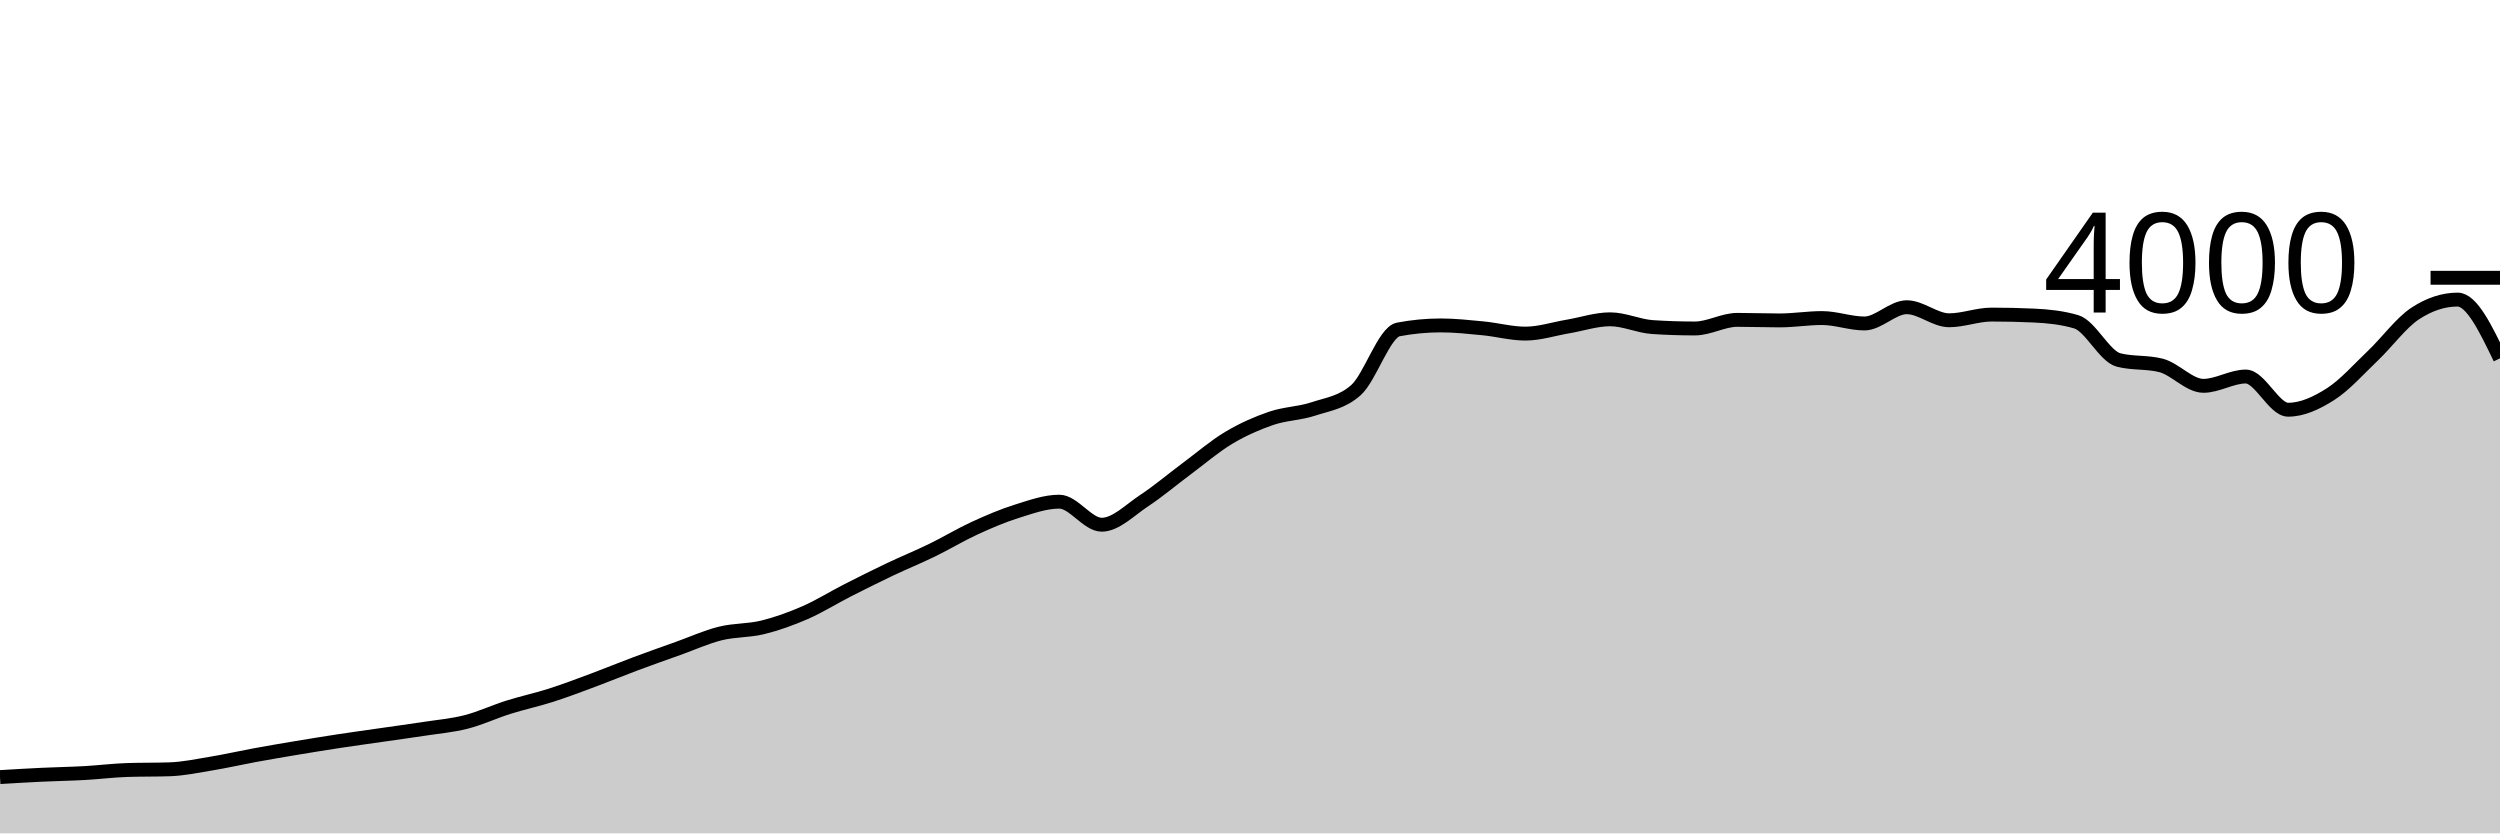
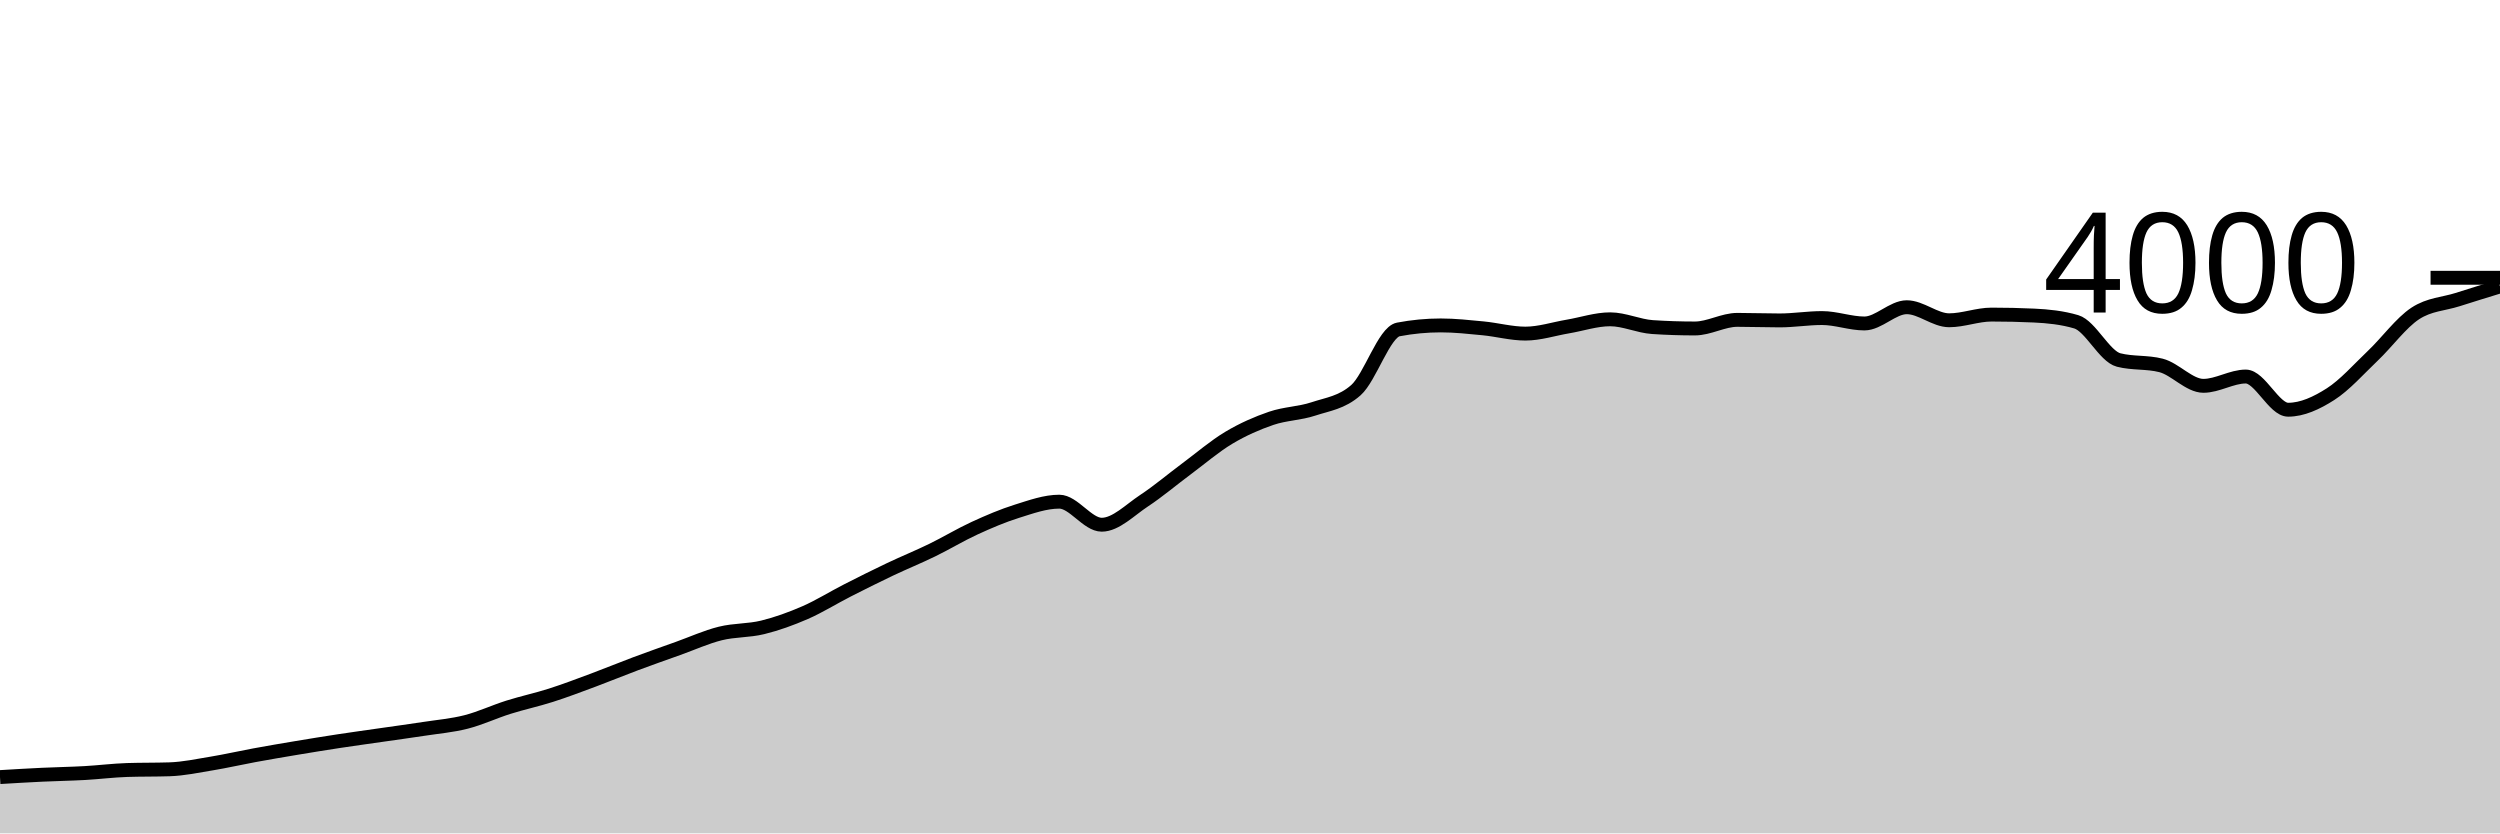
<svg xmlns="http://www.w3.org/2000/svg" viewBox="0 0 180 60">
  <g transform="translate(0,20)">
-     <path class="area" fill="rgba(0, 0, 0, 0.2)" d="M0,35.95C1.017,35.889,2.034,35.828,3.051,35.78C4.068,35.732,5.085,35.717,6.102,35.66C7.119,35.603,8.136,35.473,9.153,35.44C10.169,35.407,11.186,35.423,12.203,35.39C13.22,35.357,14.237,35.138,15.254,34.97C16.271,34.802,17.288,34.567,18.305,34.38C19.322,34.193,20.339,34.02,21.356,33.85C22.373,33.68,23.39,33.515,24.407,33.36C25.424,33.205,26.441,33.067,27.458,32.92C28.475,32.773,29.492,32.637,30.508,32.48C31.525,32.323,32.542,32.24,33.559,31.98C34.576,31.72,35.593,31.24,36.61,30.92C37.627,30.6,38.644,30.385,39.661,30.06C40.678,29.735,41.695,29.348,42.712,28.97C43.729,28.592,44.746,28.17,45.763,27.79C46.78,27.41,47.797,27.053,48.814,26.69C49.831,26.327,50.847,25.863,51.864,25.61C52.881,25.357,53.898,25.42,54.915,25.17C55.932,24.92,56.949,24.553,57.966,24.11C58.983,23.667,60,23.028,61.017,22.51C62.034,21.992,63.051,21.483,64.068,21C65.085,20.517,66.102,20.105,67.119,19.61C68.136,19.115,69.153,18.497,70.169,18.03C71.186,17.563,72.203,17.128,73.22,16.81C74.237,16.492,75.254,16.12,76.271,16.12C77.288,16.12,78.305,17.78,79.322,17.78C80.339,17.78,81.356,16.72,82.373,16.05C83.39,15.38,84.407,14.515,85.424,13.76C86.441,13.005,87.458,12.127,88.475,11.52C89.492,10.913,90.508,10.467,91.525,10.12C92.542,9.773,93.559,9.778,94.576,9.44C95.593,9.102,96.61,8.99,97.627,8.09C98.644,7.19,99.661,3.913,100.678,3.72C101.695,3.527,102.712,3.43,103.729,3.43C104.746,3.43,105.763,3.542,106.78,3.64C107.797,3.738,108.814,4.02,109.831,4.02C110.847,4.02,111.864,3.682,112.881,3.51C113.898,3.338,114.915,2.99,115.932,2.99C116.949,2.99,117.966,3.483,118.983,3.55C120,3.617,121.017,3.65,122.034,3.65C123.051,3.65,124.068,3.03,125.085,3.03C126.102,3.03,127.119,3.07,128.136,3.07C129.153,3.07,130.169,2.9,131.186,2.9C132.203,2.9,133.22,3.29,134.237,3.29C135.254,3.29,136.271,2.12,137.288,2.12C138.305,2.12,139.322,3.06,140.339,3.06C141.356,3.06,142.373,2.65,143.39,2.65C144.407,2.65,145.424,2.673,146.441,2.72C147.458,2.767,148.475,2.87,149.492,3.17C150.508,3.47,151.525,5.66,152.542,5.92C153.559,6.18,154.576,6.05,155.593,6.31C156.61,6.57,157.627,7.78,158.644,7.78C159.661,7.78,160.678,7.11,161.695,7.11C162.712,7.11,163.729,9.5,164.746,9.5C165.763,9.5,166.78,9.028,167.797,8.38C168.814,7.732,169.831,6.578,170.847,5.61C171.864,4.642,172.881,3.237,173.898,2.57C174.915,1.903,175.932,1.57,176.949,1.57C177.966,1.57,178.983,3.685,180,5.8L180,40C178.983,40,177.966,40,176.949,40C175.932,40,174.915,40,173.898,40C172.881,40,171.864,40,170.847,40C169.831,40,168.814,40,167.797,40C166.78,40,165.763,40,164.746,40C163.729,40,162.712,40,161.695,40C160.678,40,159.661,40,158.644,40C157.627,40,156.61,40,155.593,40C154.576,40,153.559,40,152.542,40C151.525,40,150.508,40,149.492,40C148.475,40,147.458,40,146.441,40C145.424,40,144.407,40,143.39,40C142.373,40,141.356,40,140.339,40C139.322,40,138.305,40,137.288,40C136.271,40,135.254,40,134.237,40C133.22,40,132.203,40,131.186,40C130.169,40,129.153,40,128.136,40C127.119,40,126.102,40,125.085,40C124.068,40,123.051,40,122.034,40C121.017,40,120,40,118.983,40C117.966,40,116.949,40,115.932,40C114.915,40,113.898,40,112.881,40C111.864,40,110.847,40,109.831,40C108.814,40,107.797,40,106.78,40C105.763,40,104.746,40,103.729,40C102.712,40,101.695,40,100.678,40C99.661,40,98.644,40,97.627,40C96.61,40,95.593,40,94.576,40C93.559,40,92.542,40,91.525,40C90.508,40,89.492,40,88.475,40C87.458,40,86.441,40,85.424,40C84.407,40,83.39,40,82.373,40C81.356,40,80.339,40,79.322,40C78.305,40,77.288,40,76.271,40C75.254,40,74.237,40,73.22,40C72.203,40,71.186,40,70.169,40C69.153,40,68.136,40,67.119,40C66.102,40,65.085,40,64.068,40C63.051,40,62.034,40,61.017,40C60,40,58.983,40,57.966,40C56.949,40,55.932,40,54.915,40C53.898,40,52.881,40,51.864,40C50.847,40,49.831,40,48.814,40C47.797,40,46.78,40,45.763,40C44.746,40,43.729,40,42.712,40C41.695,40,40.678,40,39.661,40C38.644,40,37.627,40,36.61,40C35.593,40,34.576,40,33.559,40C32.542,40,31.525,40,30.508,40C29.492,40,28.475,40,27.458,40C26.441,40,25.424,40,24.407,40C23.39,40,22.373,40,21.356,40C20.339,40,19.322,40,18.305,40C17.288,40,16.271,40,15.254,40C14.237,40,13.22,40,12.203,40C11.186,40,10.169,40,9.153,40C8.136,40,7.119,40,6.102,40C5.085,40,4.068,40,3.051,40C2.034,40,1.017,40,0,40Z" />
-     <path class="line" stroke="black" fill="none" d="M0,35.95C1.017,35.889,2.034,35.828,3.051,35.78C4.068,35.732,5.085,35.717,6.102,35.66C7.119,35.603,8.136,35.473,9.153,35.44C10.169,35.407,11.186,35.423,12.203,35.39C13.22,35.357,14.237,35.138,15.254,34.97C16.271,34.802,17.288,34.567,18.305,34.38C19.322,34.193,20.339,34.02,21.356,33.85C22.373,33.68,23.39,33.515,24.407,33.36C25.424,33.205,26.441,33.067,27.458,32.92C28.475,32.773,29.492,32.637,30.508,32.48C31.525,32.323,32.542,32.24,33.559,31.98C34.576,31.72,35.593,31.24,36.61,30.92C37.627,30.6,38.644,30.385,39.661,30.06C40.678,29.735,41.695,29.348,42.712,28.97C43.729,28.592,44.746,28.17,45.763,27.79C46.78,27.41,47.797,27.053,48.814,26.69C49.831,26.327,50.847,25.863,51.864,25.61C52.881,25.357,53.898,25.42,54.915,25.17C55.932,24.92,56.949,24.553,57.966,24.11C58.983,23.667,60,23.028,61.017,22.51C62.034,21.992,63.051,21.483,64.068,21C65.085,20.517,66.102,20.105,67.119,19.61C68.136,19.115,69.153,18.497,70.169,18.03C71.186,17.563,72.203,17.128,73.22,16.81C74.237,16.492,75.254,16.12,76.271,16.12C77.288,16.12,78.305,17.78,79.322,17.78C80.339,17.78,81.356,16.72,82.373,16.05C83.39,15.38,84.407,14.515,85.424,13.76C86.441,13.005,87.458,12.127,88.475,11.52C89.492,10.913,90.508,10.467,91.525,10.12C92.542,9.773,93.559,9.778,94.576,9.44C95.593,9.102,96.61,8.99,97.627,8.09C98.644,7.19,99.661,3.913,100.678,3.72C101.695,3.527,102.712,3.43,103.729,3.43C104.746,3.43,105.763,3.542,106.78,3.64C107.797,3.738,108.814,4.02,109.831,4.02C110.847,4.02,111.864,3.682,112.881,3.51C113.898,3.338,114.915,2.99,115.932,2.99C116.949,2.99,117.966,3.483,118.983,3.55C120,3.617,121.017,3.65,122.034,3.65C123.051,3.65,124.068,3.03,125.085,3.03C126.102,3.03,127.119,3.07,128.136,3.07C129.153,3.07,130.169,2.9,131.186,2.9C132.203,2.9,133.22,3.29,134.237,3.29C135.254,3.29,136.271,2.12,137.288,2.12C138.305,2.12,139.322,3.06,140.339,3.06C141.356,3.06,142.373,2.65,143.39,2.65C144.407,2.65,145.424,2.673,146.441,2.72C147.458,2.767,148.475,2.87,149.492,3.17C150.508,3.47,151.525,5.66,152.542,5.92C153.559,6.18,154.576,6.05,155.593,6.31C156.61,6.57,157.627,7.78,158.644,7.78C159.661,7.78,160.678,7.11,161.695,7.11C162.712,7.11,163.729,9.5,164.746,9.5C165.763,9.5,166.78,9.028,167.797,8.38C168.814,7.732,169.831,6.578,170.847,5.61C171.864,4.642,172.881,3.237,173.898,2.57C174.915,1.903,175.932,1.57,176.949,1.57C177.966,1.57,178.983,3.685,180,5.8" />
+     <path class="area" fill="rgba(0, 0, 0, 0.2)" d="M0,35.95C1.017,35.889,2.034,35.828,3.051,35.78C4.068,35.732,5.085,35.717,6.102,35.66C7.119,35.603,8.136,35.473,9.153,35.44C10.169,35.407,11.186,35.423,12.203,35.39C13.22,35.357,14.237,35.138,15.254,34.97C16.271,34.802,17.288,34.567,18.305,34.38C19.322,34.193,20.339,34.02,21.356,33.85C22.373,33.68,23.39,33.515,24.407,33.36C25.424,33.205,26.441,33.067,27.458,32.92C28.475,32.773,29.492,32.637,30.508,32.48C31.525,32.323,32.542,32.24,33.559,31.98C34.576,31.72,35.593,31.24,36.61,30.92C37.627,30.6,38.644,30.385,39.661,30.06C40.678,29.735,41.695,29.348,42.712,28.97C43.729,28.592,44.746,28.17,45.763,27.79C46.78,27.41,47.797,27.053,48.814,26.69C49.831,26.327,50.847,25.863,51.864,25.61C52.881,25.357,53.898,25.42,54.915,25.17C55.932,24.92,56.949,24.553,57.966,24.11C58.983,23.667,60,23.028,61.017,22.51C62.034,21.992,63.051,21.483,64.068,21C65.085,20.517,66.102,20.105,67.119,19.61C68.136,19.115,69.153,18.497,70.169,18.03C71.186,17.563,72.203,17.128,73.22,16.81C74.237,16.492,75.254,16.12,76.271,16.12C77.288,16.12,78.305,17.78,79.322,17.78C80.339,17.78,81.356,16.72,82.373,16.05C83.39,15.38,84.407,14.515,85.424,13.76C86.441,13.005,87.458,12.127,88.475,11.52C89.492,10.913,90.508,10.467,91.525,10.12C92.542,9.773,93.559,9.778,94.576,9.44C95.593,9.102,96.61,8.99,97.627,8.09C98.644,7.19,99.661,3.913,100.678,3.72C101.695,3.527,102.712,3.43,103.729,3.43C104.746,3.43,105.763,3.542,106.78,3.64C107.797,3.738,108.814,4.02,109.831,4.02C110.847,4.02,111.864,3.682,112.881,3.51C113.898,3.338,114.915,2.99,115.932,2.99C116.949,2.99,117.966,3.483,118.983,3.55C120,3.617,121.017,3.65,122.034,3.65C123.051,3.65,124.068,3.03,125.085,3.03C126.102,3.03,127.119,3.07,128.136,3.07C129.153,3.07,130.169,2.9,131.186,2.9C132.203,2.9,133.22,3.29,134.237,3.29C135.254,3.29,136.271,2.12,137.288,2.12C138.305,2.12,139.322,3.06,140.339,3.06C141.356,3.06,142.373,2.65,143.39,2.65C144.407,2.65,145.424,2.673,146.441,2.72C147.458,2.767,148.475,2.87,149.492,3.17C150.508,3.47,151.525,5.66,152.542,5.92C153.559,6.18,154.576,6.05,155.593,6.31C156.61,6.57,157.627,7.78,158.644,7.78C159.661,7.78,160.678,7.11,161.695,7.11C162.712,7.11,163.729,9.5,164.746,9.5C165.763,9.5,166.78,9.028,167.797,8.38C168.814,7.732,169.831,6.578,170.847,5.61C171.864,4.642,172.881,3.237,173.898,2.57C174.915,1.903,175.932,1.895,176.949,1.57C177.966,1.245,178.983,0.932,180,0.62L180,40C178.983,40,177.966,40,176.949,40C175.932,40,174.915,40,173.898,40C172.881,40,171.864,40,170.847,40C169.831,40,168.814,40,167.797,40C166.78,40,165.763,40,164.746,40C163.729,40,162.712,40,161.695,40C160.678,40,159.661,40,158.644,40C157.627,40,156.61,40,155.593,40C154.576,40,153.559,40,152.542,40C151.525,40,150.508,40,149.492,40C148.475,40,147.458,40,146.441,40C145.424,40,144.407,40,143.39,40C142.373,40,141.356,40,140.339,40C139.322,40,138.305,40,137.288,40C136.271,40,135.254,40,134.237,40C133.22,40,132.203,40,131.186,40C130.169,40,129.153,40,128.136,40C127.119,40,126.102,40,125.085,40C124.068,40,123.051,40,122.034,40C121.017,40,120,40,118.983,40C117.966,40,116.949,40,115.932,40C114.915,40,113.898,40,112.881,40C111.864,40,110.847,40,109.831,40C108.814,40,107.797,40,106.78,40C105.763,40,104.746,40,103.729,40C102.712,40,101.695,40,100.678,40C99.661,40,98.644,40,97.627,40C96.61,40,95.593,40,94.576,40C93.559,40,92.542,40,91.525,40C90.508,40,89.492,40,88.475,40C87.458,40,86.441,40,85.424,40C84.407,40,83.39,40,82.373,40C81.356,40,80.339,40,79.322,40C78.305,40,77.288,40,76.271,40C75.254,40,74.237,40,73.22,40C72.203,40,71.186,40,70.169,40C69.153,40,68.136,40,67.119,40C66.102,40,65.085,40,64.068,40C63.051,40,62.034,40,61.017,40C60,40,58.983,40,57.966,40C56.949,40,55.932,40,54.915,40C53.898,40,52.881,40,51.864,40C50.847,40,49.831,40,48.814,40C47.797,40,46.78,40,45.763,40C44.746,40,43.729,40,42.712,40C41.695,40,40.678,40,39.661,40C38.644,40,37.627,40,36.61,40C35.593,40,34.576,40,33.559,40C32.542,40,31.525,40,30.508,40C29.492,40,28.475,40,27.458,40C26.441,40,25.424,40,24.407,40C23.39,40,22.373,40,21.356,40C20.339,40,19.322,40,18.305,40C17.288,40,16.271,40,15.254,40C14.237,40,13.22,40,12.203,40C11.186,40,10.169,40,9.153,40C8.136,40,7.119,40,6.102,40C5.085,40,4.068,40,3.051,40C2.034,40,1.017,40,0,40Z" />
+     <path class="line" stroke="black" fill="none" d="M0,35.95C1.017,35.889,2.034,35.828,3.051,35.78C4.068,35.732,5.085,35.717,6.102,35.66C7.119,35.603,8.136,35.473,9.153,35.44C10.169,35.407,11.186,35.423,12.203,35.39C13.22,35.357,14.237,35.138,15.254,34.97C16.271,34.802,17.288,34.567,18.305,34.38C19.322,34.193,20.339,34.02,21.356,33.85C22.373,33.68,23.39,33.515,24.407,33.36C25.424,33.205,26.441,33.067,27.458,32.92C28.475,32.773,29.492,32.637,30.508,32.48C31.525,32.323,32.542,32.24,33.559,31.98C34.576,31.72,35.593,31.24,36.61,30.92C37.627,30.6,38.644,30.385,39.661,30.06C40.678,29.735,41.695,29.348,42.712,28.97C43.729,28.592,44.746,28.17,45.763,27.79C46.78,27.41,47.797,27.053,48.814,26.69C49.831,26.327,50.847,25.863,51.864,25.61C52.881,25.357,53.898,25.42,54.915,25.17C55.932,24.92,56.949,24.553,57.966,24.11C58.983,23.667,60,23.028,61.017,22.51C62.034,21.992,63.051,21.483,64.068,21C65.085,20.517,66.102,20.105,67.119,19.61C68.136,19.115,69.153,18.497,70.169,18.03C71.186,17.563,72.203,17.128,73.22,16.81C74.237,16.492,75.254,16.12,76.271,16.12C77.288,16.12,78.305,17.78,79.322,17.78C80.339,17.78,81.356,16.72,82.373,16.05C83.39,15.38,84.407,14.515,85.424,13.76C86.441,13.005,87.458,12.127,88.475,11.52C89.492,10.913,90.508,10.467,91.525,10.12C92.542,9.773,93.559,9.778,94.576,9.44C95.593,9.102,96.61,8.99,97.627,8.09C98.644,7.19,99.661,3.913,100.678,3.72C101.695,3.527,102.712,3.43,103.729,3.43C104.746,3.43,105.763,3.542,106.78,3.64C107.797,3.738,108.814,4.02,109.831,4.02C110.847,4.02,111.864,3.682,112.881,3.51C113.898,3.338,114.915,2.99,115.932,2.99C116.949,2.99,117.966,3.483,118.983,3.55C120,3.617,121.017,3.65,122.034,3.65C123.051,3.65,124.068,3.03,125.085,3.03C126.102,3.03,127.119,3.07,128.136,3.07C129.153,3.07,130.169,2.9,131.186,2.9C132.203,2.9,133.22,3.29,134.237,3.29C135.254,3.29,136.271,2.12,137.288,2.12C138.305,2.12,139.322,3.06,140.339,3.06C141.356,3.06,142.373,2.65,143.39,2.65C144.407,2.65,145.424,2.673,146.441,2.72C147.458,2.767,148.475,2.87,149.492,3.17C150.508,3.47,151.525,5.66,152.542,5.92C153.559,6.18,154.576,6.05,155.593,6.31C156.61,6.57,157.627,7.78,158.644,7.78C159.661,7.78,160.678,7.11,161.695,7.11C162.712,7.11,163.729,9.5,164.746,9.5C165.763,9.5,166.78,9.028,167.797,8.38C168.814,7.732,169.831,6.578,170.847,5.61C171.864,4.642,172.881,3.237,173.898,2.57C174.915,1.903,175.932,1.895,176.949,1.57C177.966,1.245,178.983,0.932,180,0.62" />
    <path class="axis-ceiling" stroke-width="1" stroke="black" fill="none" d="M175,0L180,0" />
    <text class="axis-ceiling-label" font-family="sans-serif" text-anchor="end" font-size="10px" x="170" y="2.5">4000</text>
  </g>
</svg>
